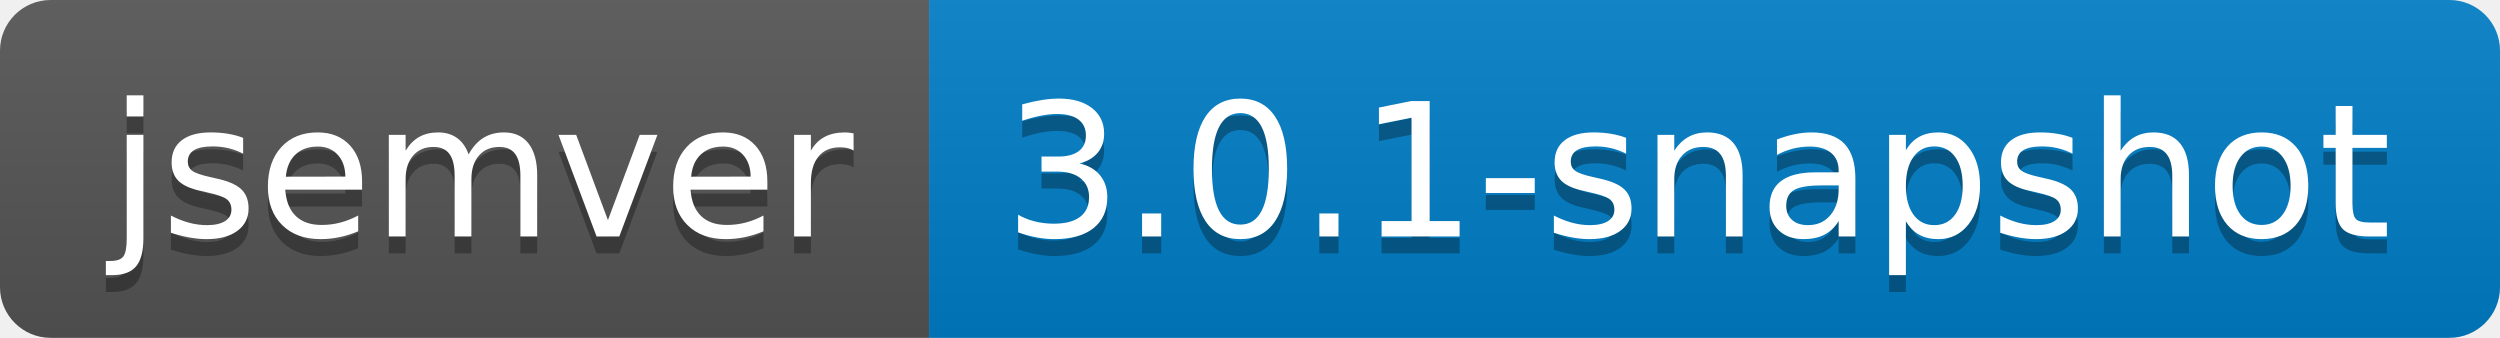
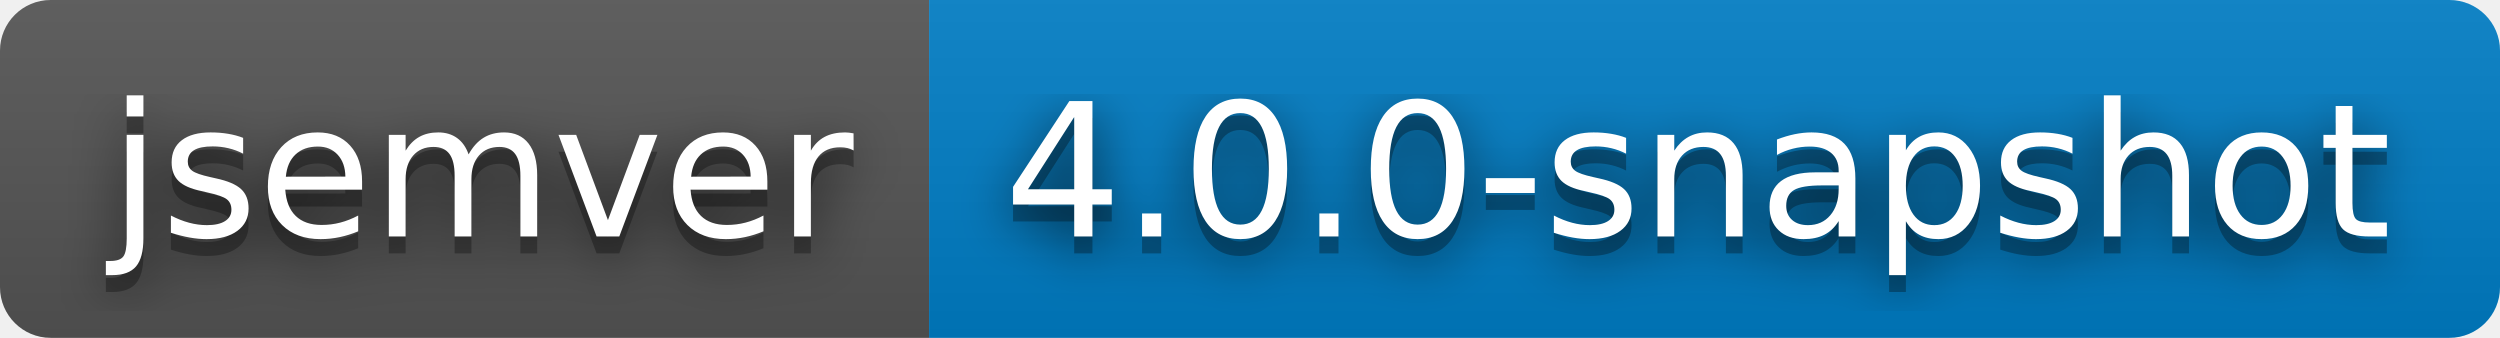
- <svg xmlns="http://www.w3.org/2000/svg" width="148" height="20" role="img" aria-label="jsemver: 3.0.1-snapshot">
+ <svg xmlns="http://www.w3.org/2000/svg" width="148" height="20" role="img" aria-label="jsemver: 4.0.0-snapshot">
+   <filter id="blur">
+     <feGaussianBlur stdDeviation="16" />
+   </filter>
  <linearGradient id="s" x2="0" y2="100%">
    <stop offset="0" stop-color="#bbb" stop-opacity=".1" />
    <stop offset="1" stop-opacity=".1" />
  </linearGradient>
  <clipPath id="r">
-     <rect width="148" height="20" rx="3" fill="#fff" />
+     <rect width="148" height="20" rx="3" />
  </clipPath>
  <g clip-path="url(#r)">
    <rect width="55" height="20" fill="#555" />
    <rect x="55" width="93" height="20" fill="#007ec6" />
    <rect width="148" height="20" fill="url(#s)" />
  </g>
  <g fill="#fff" text-anchor="middle" font-family="Verdana,Geneva,DejaVu Sans,sans-serif" text-rendering="geometricPrecision" font-size="110">
-     <text aria-hidden="true" x="285" y="150" fill="#010101" fill-opacity=".3" transform="scale(.1)" textLength="450">jsemver</text>
-     <text x="285" y="140" transform="scale(.1)" fill="#fff" textLength="450">jsemver</text>
-     <text aria-hidden="true" x="1005" y="150" fill="#010101" fill-opacity=".3" transform="scale(.1)" textLength="830">3.0.1-snapshot</text>
-     <text x="1005" y="140" transform="scale(.1)" fill="#fff" textLength="830">3.0.1-snapshot</text>
+     <g transform="scale(.1)">
+       <g aria-hidden="true" fill="#010101">
+         <text x="285" y="150" fill-opacity=".8" filter="url(#blur)" textLength="450">jsemver</text>
+         <text x="285" y="150" fill-opacity=".3" textLength="450">jsemver</text>
+       </g>
+       <text x="285" y="140" textLength="450">jsemver</text>
+     </g>
+     <g transform="scale(.1)">
+       <g aria-hidden="true" fill="#010101">
+         <text x="1005" y="150" fill-opacity=".8" filter="url(#blur)" textLength="830">4.0.0-snapshot</text>
+         <text x="1005" y="150" fill-opacity=".3" textLength="830">4.0.0-snapshot</text>
+       </g>
+       <text x="1005" y="140" textLength="830">4.0.0-snapshot</text>
+     </g>
  </g>
</svg>
